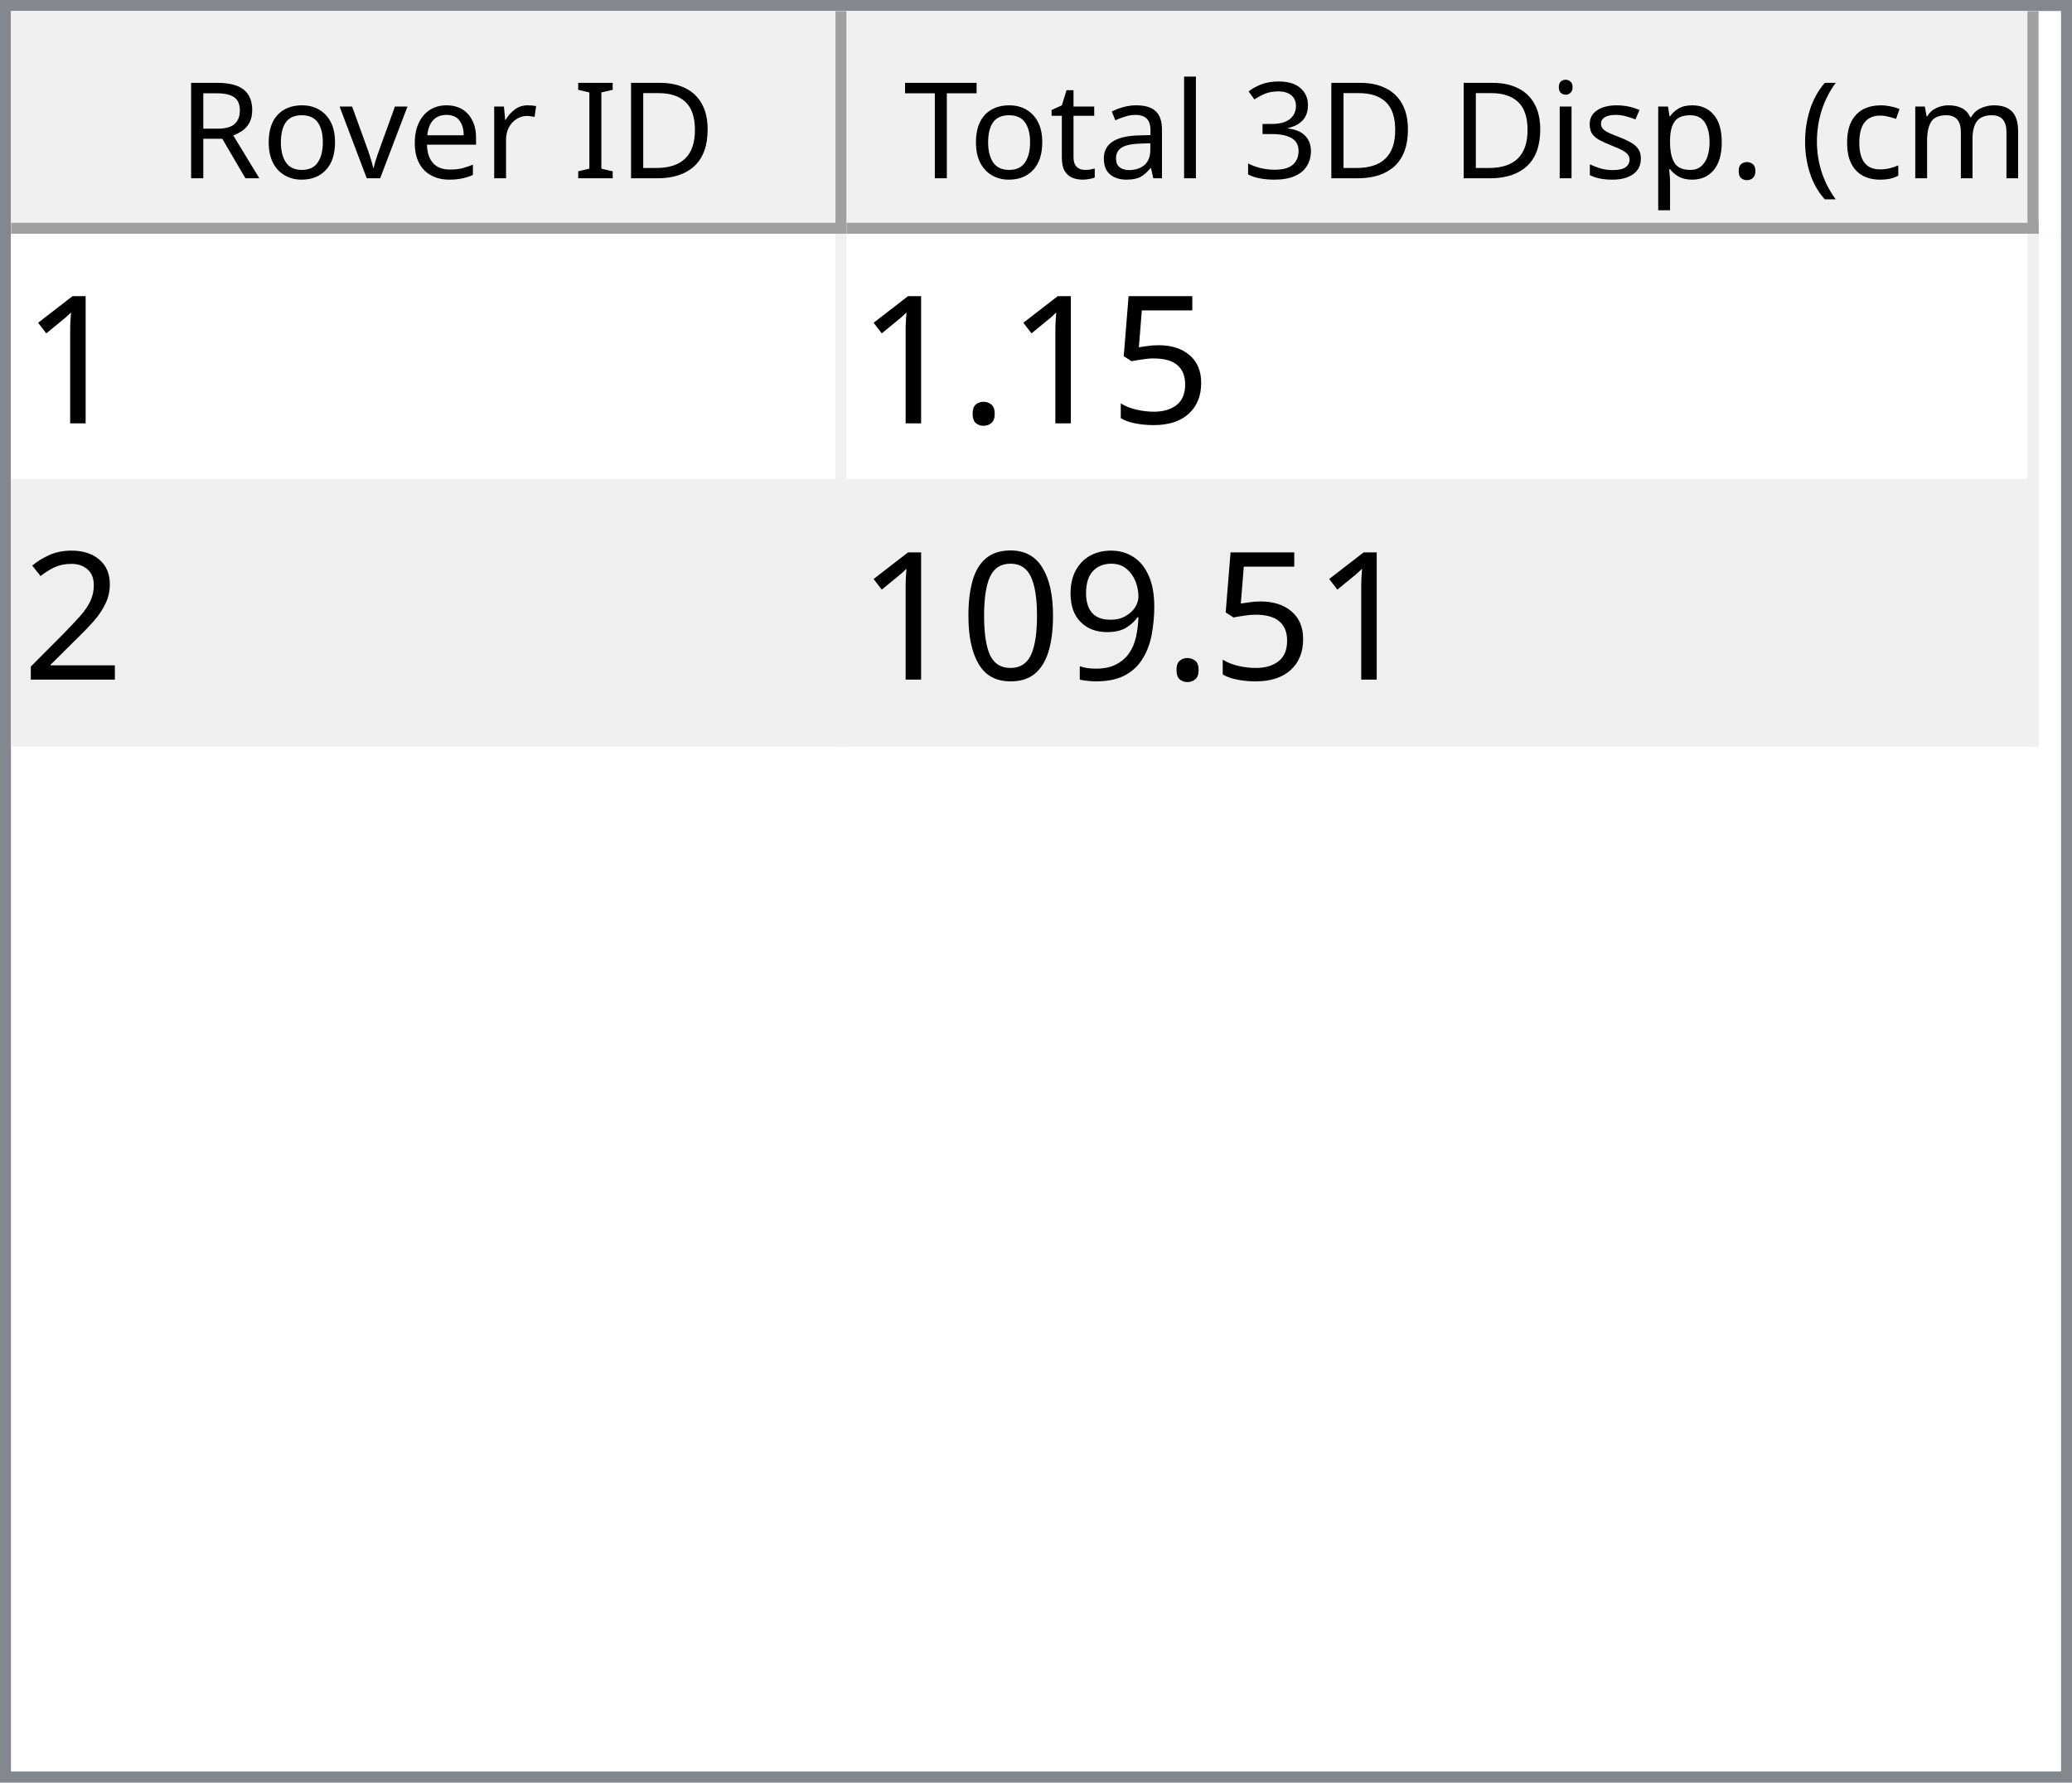
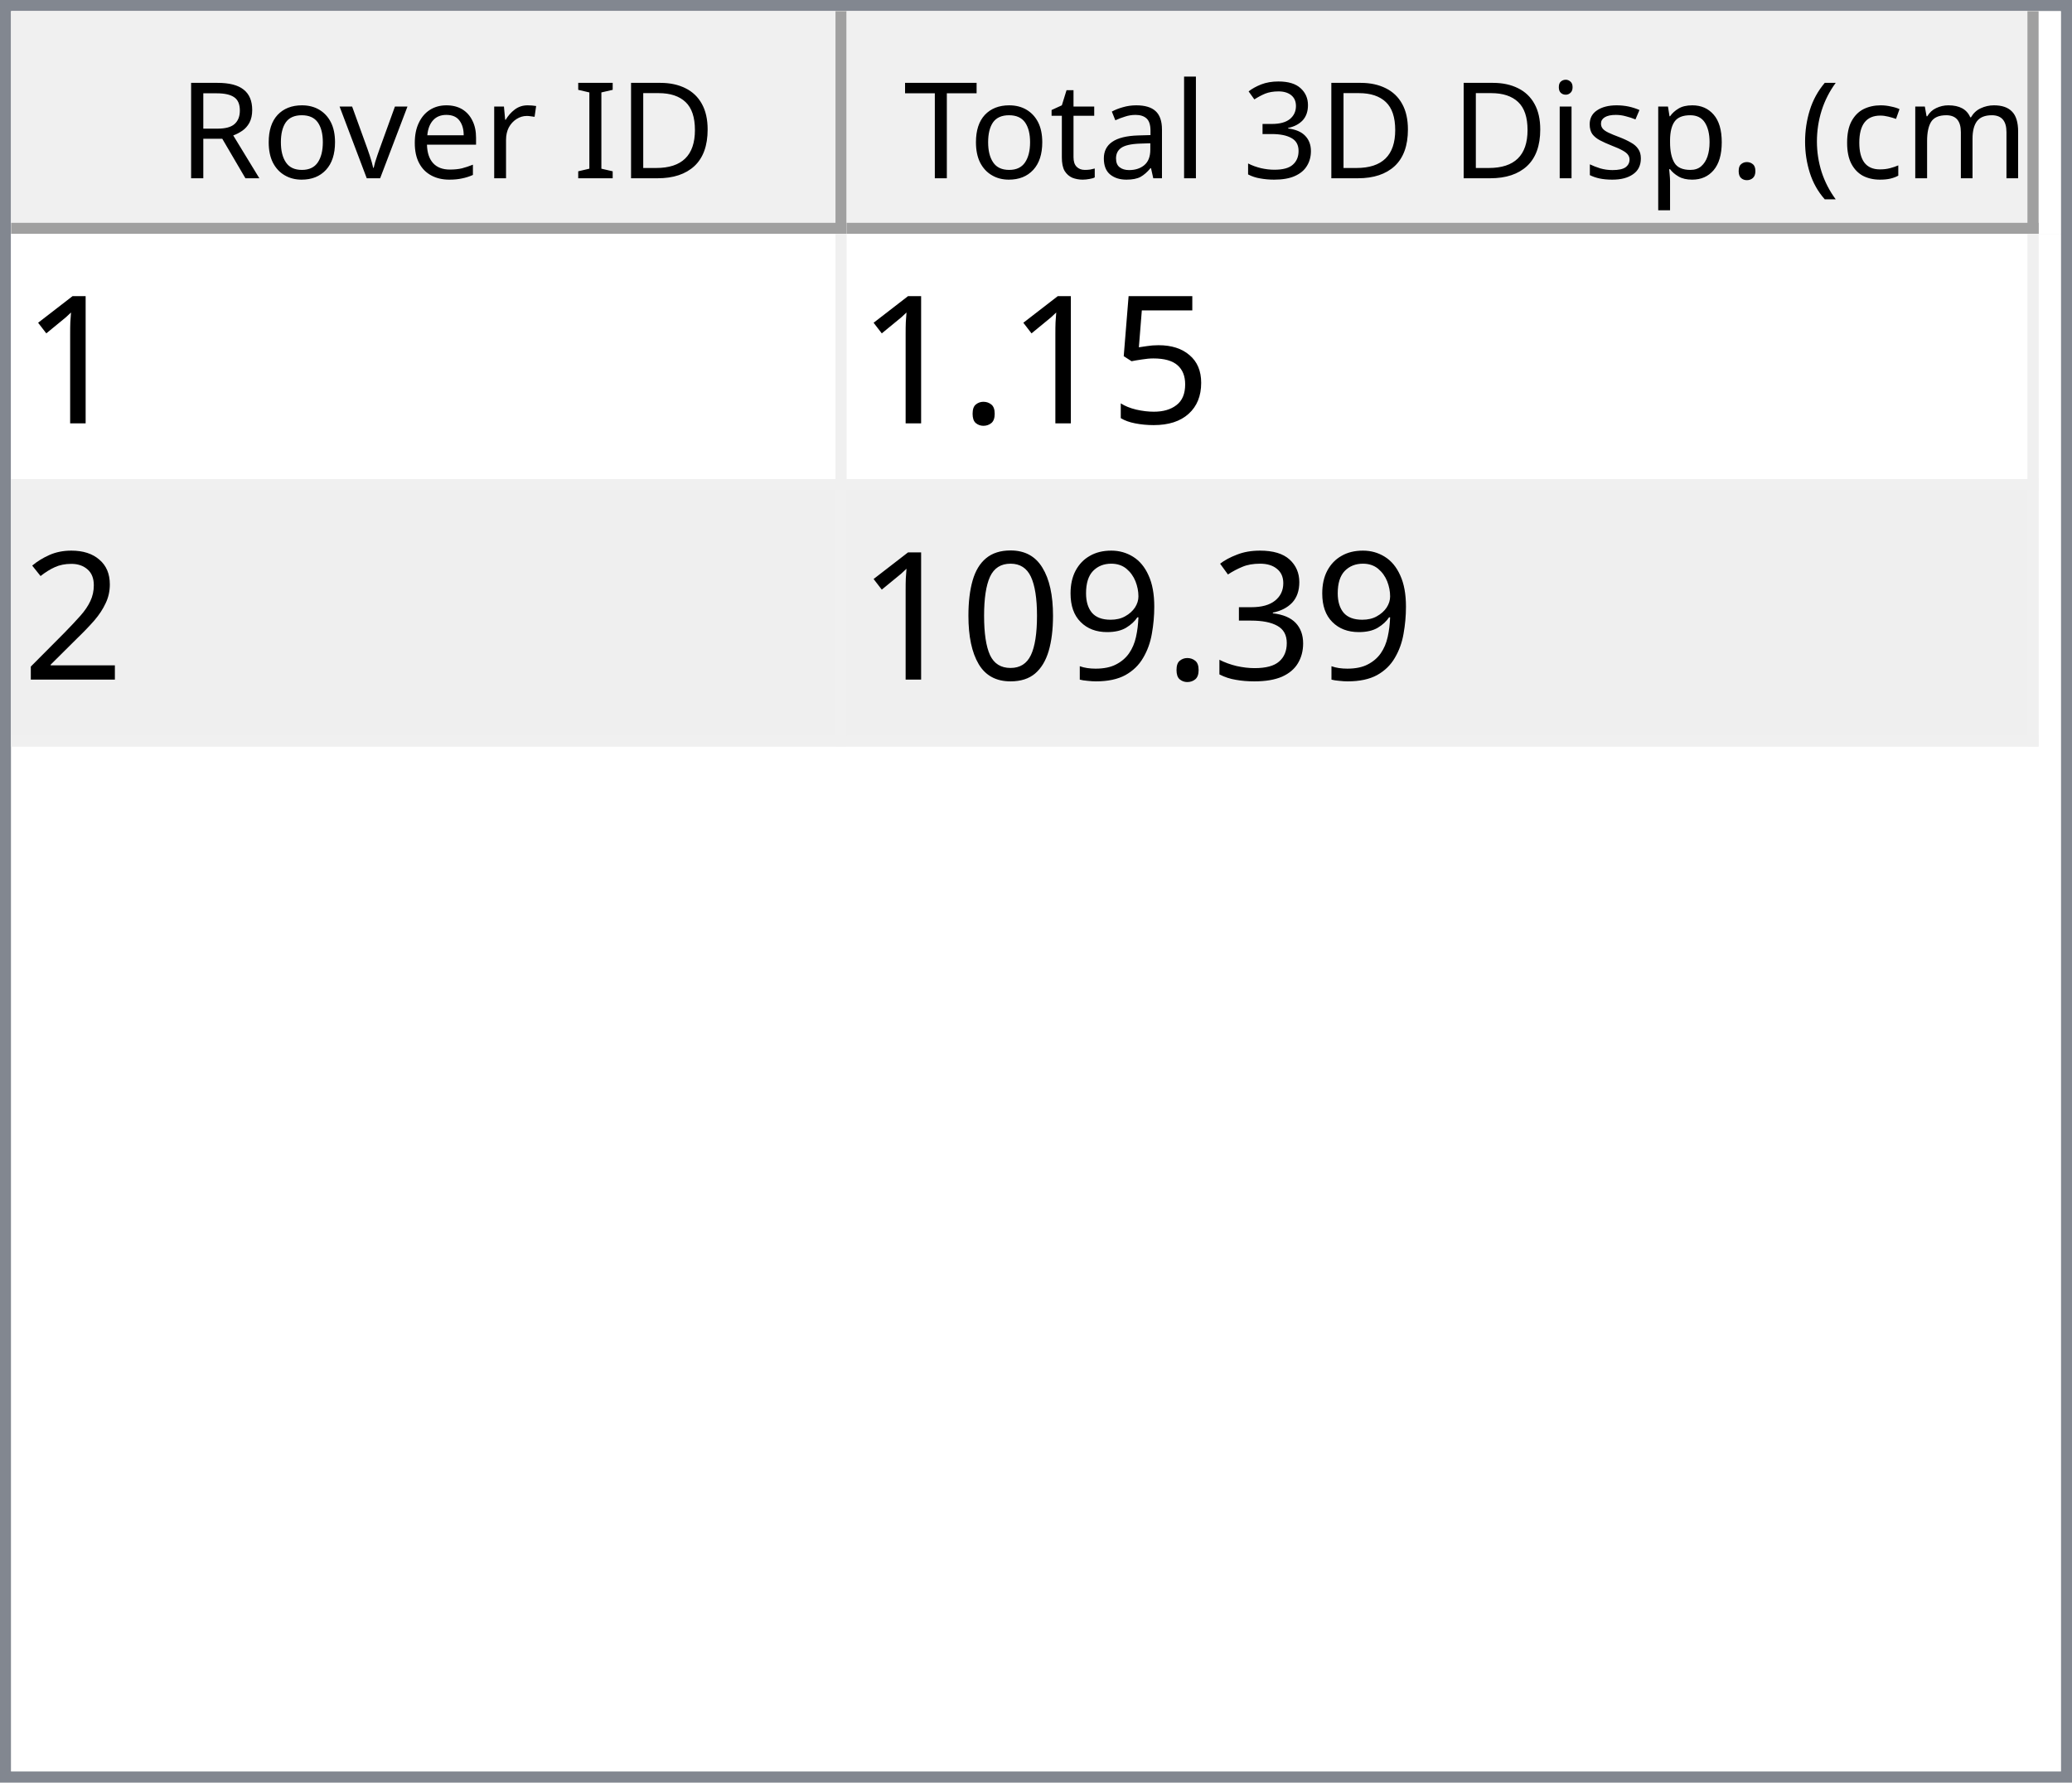
<svg xmlns="http://www.w3.org/2000/svg" style="fill-opacity:1; color-rendering:auto; color-interpolation:auto; text-rendering:auto; stroke:black; stroke-linecap:square; stroke-miterlimit:10; shape-rendering:auto; stroke-opacity:1; fill:black; stroke-dasharray:none; font-weight:normal; stroke-width:1; font-family:'Dialog'; font-style:normal; stroke-linejoin:miter; font-size:12px; stroke-dashoffset:0; image-rendering:auto;" width="186" height="160">
  <defs id="genericDefs" />
  <g>
    <defs id="defs1">
      <clipPath clipPathUnits="userSpaceOnUse" id="clipPath1">
        <path d="M0 0 L186 0 L186 160 L0 160 L0 0 Z" />
      </clipPath>
      <clipPath clipPathUnits="userSpaceOnUse" id="clipPath2">
        <path d="M0 0 L0 160 L186 160 L186 0 Z" />
      </clipPath>
      <clipPath clipPathUnits="userSpaceOnUse" id="clipPath3">
        <path d="M0 0 L0 20 L184 20 L184 0 Z" />
      </clipPath>
      <clipPath clipPathUnits="userSpaceOnUse" id="clipPath4">
        <path d="M0 0 L0 20 L75 20 L75 0 Z" />
      </clipPath>
      <clipPath clipPathUnits="userSpaceOnUse" id="clipPath5">
        <path d="M1 1 L1 19 L74 19 L74 1 Z" />
      </clipPath>
      <clipPath clipPathUnits="userSpaceOnUse" id="clipPath6">
        <path d="M0 0 L0 18 L73 18 L73 0 Z" />
      </clipPath>
      <clipPath clipPathUnits="userSpaceOnUse" id="clipPath7">
        <path d="M-0.5 -0.5 L-0.5 19.5 L74.5 19.5 L74.5 -0.5 Z" />
      </clipPath>
      <clipPath clipPathUnits="userSpaceOnUse" id="clipPath8">
        <path d="M0 0 L0 20 L107 20 L107 0 Z" />
      </clipPath>
      <clipPath clipPathUnits="userSpaceOnUse" id="clipPath9">
        <path d="M1 1 L1 19 L106 19 L106 1 Z" />
      </clipPath>
      <clipPath clipPathUnits="userSpaceOnUse" id="clipPath10">
        <path d="M0 0 L0 18 L105 18 L105 0 Z" />
      </clipPath>
      <clipPath clipPathUnits="userSpaceOnUse" id="clipPath11">
        <path d="M-0.5 -0.5 L-0.5 19.5 L106.5 19.5 L106.5 -0.5 Z" />
      </clipPath>
      <clipPath clipPathUnits="userSpaceOnUse" id="clipPath12">
        <path d="M0 0 L0 138 L184 138 L184 0 Z" />
      </clipPath>
      <clipPath clipPathUnits="userSpaceOnUse" id="clipPath13">
        <path d="M0 0 L0 46 L182 46 L182 0 Z" />
      </clipPath>
      <clipPath clipPathUnits="userSpaceOnUse" id="clipPath14">
        <path d="M-0.5 -0.5 L-0.5 45.5 L181.5 45.5 L181.5 -0.5 Z" />
      </clipPath>
      <clipPath clipPathUnits="userSpaceOnUse" id="clipPath15">
        <path d="M0 0 L0 22 L74 22 L74 0 Z" />
      </clipPath>
      <clipPath clipPathUnits="userSpaceOnUse" id="clipPath16">
        <path d="M0 0 L0 22 L106 22 L106 0 Z" />
      </clipPath>
      <font horiz-adv-x="64.551" id="font1">
        <font-face ascent="107.91" descent="25.098" units-per-em="100" style="font-style:normal; font-family:Segoe UI; font-weight:normal;" />
        <missing-glyph horiz-adv-x="64.551" d="M8.109 0 L8.109 68.266 L56.453 68.266 L56.453 0 L8.109 0 ZM15.328 7.234 L49.219 7.234 L49.219 61.031 L15.328 61.031 L15.328 7.234 Z" />
        <glyph unicode="D" horiz-adv-x="70.117" d="M9.188 0 L9.188 70.016 L28.516 70.016 Q65.531 70.016 65.531 35.891 Q65.531 19.672 55.25 9.836 Q44.969 0 27.734 0 L9.188 0 ZM17.391 62.594 L17.391 7.422 L27.828 7.422 Q41.609 7.422 49.273 14.797 Q56.938 22.172 56.938 35.688 Q56.938 62.594 28.328 62.594 L17.391 62.594 Z" />
        <glyph unicode="I" horiz-adv-x="26.611" d="M17.391 0 L9.188 0 L9.188 70.016 L17.391 70.016 L17.391 0 Z" />
        <glyph unicode=" " horiz-adv-x="27.393" d="" />
        <glyph unicode="r" horiz-adv-x="34.766" d="M34.188 41.891 Q32.078 43.5 28.125 43.5 Q23 43.5 19.555 38.672 Q16.109 33.844 16.109 25.484 L16.109 0 L8.109 0 L8.109 50 L16.109 50 L16.109 39.703 L16.312 39.703 Q18.016 44.969 21.531 47.922 Q25.047 50.875 29.391 50.875 Q32.516 50.875 34.188 50.203 L34.188 41.891 Z" />
        <glyph unicode="e" horiz-adv-x="52.295" d="M48.297 23 L12.984 23 Q13.188 14.656 17.484 10.109 Q21.781 5.562 29.297 5.562 Q37.75 5.562 44.828 11.141 L44.828 3.609 Q38.234 -1.172 27.391 -1.172 Q16.797 -1.172 10.742 5.641 Q4.688 12.453 4.688 24.812 Q4.688 36.469 11.305 43.82 Q17.922 51.172 27.734 51.172 Q37.547 51.172 42.922 44.828 Q48.297 38.484 48.297 27.203 L48.297 23 ZM40.094 29.781 Q40.047 36.719 36.75 40.578 Q33.453 44.438 27.594 44.438 Q21.922 44.438 17.969 40.383 Q14.016 36.328 13.094 29.781 L40.094 29.781 Z" />
        <glyph unicode="v" horiz-adv-x="47.9" d="M47.406 50 L27.484 0 L19.625 0 L0.688 50 L9.469 50 L22.172 13.672 Q23.578 9.672 23.922 6.688 L24.125 6.688 Q24.609 10.453 25.688 13.484 L38.969 50 L47.406 50 Z" />
        <glyph unicode="o" horiz-adv-x="58.594" d="M29 -1.172 Q17.922 -1.172 11.305 5.836 Q4.688 12.844 4.688 24.422 Q4.688 37.016 11.57 44.094 Q18.453 51.172 30.172 51.172 Q41.359 51.172 47.633 44.289 Q53.906 37.406 53.906 25.203 Q53.906 13.234 47.141 6.031 Q40.375 -1.172 29 -1.172 ZM29.594 44.438 Q21.875 44.438 17.383 39.188 Q12.891 33.938 12.891 24.703 Q12.891 15.828 17.43 10.695 Q21.969 5.562 29.594 5.562 Q37.359 5.562 41.531 10.594 Q45.703 15.625 45.703 24.906 Q45.703 34.281 41.531 39.359 Q37.359 44.438 29.594 44.438 Z" />
        <glyph unicode="R" horiz-adv-x="59.814" d="M59.375 0 L49.609 0 L37.891 19.625 Q36.281 22.359 34.766 24.289 Q33.25 26.219 31.664 27.438 Q30.078 28.656 28.25 29.219 Q26.422 29.781 24.125 29.781 L17.391 29.781 L17.391 0 L9.188 0 L9.188 70.016 L30.078 70.016 Q34.672 70.016 38.555 68.867 Q42.438 67.719 45.289 65.375 Q48.141 63.031 49.758 59.547 Q51.375 56.062 51.375 51.375 Q51.375 47.703 50.273 44.656 Q49.172 41.609 47.148 39.211 Q45.125 36.812 42.266 35.133 Q39.406 33.453 35.844 32.516 L35.844 32.328 Q37.594 31.547 38.891 30.547 Q40.188 29.547 41.359 28.18 Q42.531 26.812 43.68 25.078 Q44.828 23.344 46.234 21.047 L59.375 0 ZM17.391 62.594 L17.391 37.203 L28.516 37.203 Q31.594 37.203 34.203 38.133 Q36.812 39.062 38.719 40.797 Q40.625 42.531 41.703 45.047 Q42.781 47.562 42.781 50.688 Q42.781 56.297 39.141 59.445 Q35.5 62.594 28.609 62.594 L17.391 62.594 Z" />
        <glyph unicode=")" horiz-adv-x="30.176" d="M8.297 -15.922 L1.172 -15.922 Q16.406 2.344 16.406 26.812 Q16.406 51.469 1.078 70.016 L8.297 70.016 Q23.531 52.156 23.531 26.703 Q23.531 1.375 8.297 -15.922 Z" />
        <glyph unicode="m" horiz-adv-x="86.133" d="M79.109 0 L71.094 0 L71.094 28.719 Q71.094 37.016 68.531 40.727 Q65.969 44.438 59.906 44.438 Q54.781 44.438 51.195 39.75 Q47.609 35.062 47.609 28.516 L47.609 0 L39.594 0 L39.594 29.688 Q39.594 44.438 28.219 44.438 Q22.953 44.438 19.531 40.016 Q16.109 35.594 16.109 28.516 L16.109 0 L8.109 0 L8.109 50 L16.109 50 L16.109 42.094 L16.312 42.094 Q21.625 51.172 31.844 51.172 Q36.969 51.172 40.773 48.312 Q44.578 45.453 46 40.828 Q51.562 51.172 62.594 51.172 Q79.109 51.172 79.109 30.812 L79.109 0 Z" />
        <glyph unicode="c" horiz-adv-x="46.191" d="M42.188 2.297 Q36.422 -1.172 28.516 -1.172 Q17.828 -1.172 11.258 5.789 Q4.688 12.75 4.688 23.828 Q4.688 36.188 11.766 43.68 Q18.844 51.172 30.672 51.172 Q37.25 51.172 42.281 48.734 L42.281 40.531 Q36.719 44.438 30.375 44.438 Q22.703 44.438 17.797 38.945 Q12.891 33.453 12.891 24.516 Q12.891 15.719 17.508 10.641 Q22.125 5.562 29.891 5.562 Q36.422 5.562 42.188 9.906 L42.188 2.297 Z" />
        <glyph unicode="(" horiz-adv-x="30.176" d="M29.109 -15.922 L21.969 -15.922 Q6.844 1.375 6.844 26.703 Q6.844 52.156 21.969 70.016 L29.203 70.016 Q13.875 51.469 13.875 26.812 Q13.875 2.344 29.109 -15.922 Z" />
        <glyph unicode="." horiz-adv-x="21.68" d="M10.891 -1.078 Q8.641 -1.078 7.055 0.539 Q5.469 2.156 5.469 4.391 Q5.469 6.641 7.055 8.273 Q8.641 9.906 10.891 9.906 Q13.188 9.906 14.797 8.273 Q16.406 6.641 16.406 4.391 Q16.406 2.156 14.797 0.539 Q13.188 -1.078 10.891 -1.078 Z" />
        <glyph unicode="p" horiz-adv-x="58.789" d="M16.312 7.234 L16.109 7.234 L16.109 -23 L8.109 -23 L8.109 50 L16.109 50 L16.109 41.219 L16.312 41.219 Q22.219 51.172 33.594 51.172 Q43.266 51.172 48.688 44.461 Q54.109 37.75 54.109 26.469 Q54.109 13.922 48 6.375 Q41.891 -1.172 31.297 -1.172 Q21.578 -1.172 16.312 7.234 ZM16.109 27.391 L16.109 20.406 Q16.109 14.203 20.141 9.883 Q24.172 5.562 30.375 5.562 Q37.641 5.562 41.773 11.133 Q45.906 16.703 45.906 26.609 Q45.906 34.969 42.047 39.703 Q38.188 44.438 31.594 44.438 Q24.609 44.438 20.359 39.578 Q16.109 34.719 16.109 27.391 Z" />
        <glyph unicode="s" horiz-adv-x="42.432" d="M5.078 1.812 L5.078 10.406 Q11.625 5.562 19.484 5.562 Q30.031 5.562 30.031 12.594 Q30.031 14.594 29.125 15.992 Q28.219 17.391 26.68 18.461 Q25.141 19.531 23.07 20.383 Q21 21.234 18.609 22.172 Q15.281 23.484 12.766 24.828 Q10.25 26.172 8.57 27.859 Q6.891 29.547 6.031 31.695 Q5.172 33.844 5.172 36.719 Q5.172 40.234 6.789 42.945 Q8.406 45.656 11.086 47.484 Q13.766 49.312 17.211 50.242 Q20.656 51.172 24.312 51.172 Q30.812 51.172 35.938 48.922 L35.938 40.828 Q30.422 44.438 23.25 44.438 Q21 44.438 19.195 43.922 Q17.391 43.406 16.094 42.477 Q14.797 41.547 14.086 40.258 Q13.375 38.969 13.375 37.406 Q13.375 35.453 14.086 34.133 Q14.797 32.812 16.164 31.789 Q17.531 30.766 19.484 29.938 Q21.438 29.109 23.922 28.125 Q27.25 26.859 29.883 25.516 Q32.516 24.172 34.375 22.484 Q36.234 20.797 37.234 18.602 Q38.234 16.406 38.234 13.375 Q38.234 9.672 36.602 6.938 Q34.969 4.203 32.234 2.398 Q29.5 0.594 25.93 -0.289 Q22.359 -1.172 18.453 -1.172 Q10.75 -1.172 5.078 1.812 Z" />
        <glyph unicode="i" horiz-adv-x="24.219" d="M12.203 62.703 Q10.062 62.703 8.547 64.164 Q7.031 65.625 7.031 67.875 Q7.031 70.125 8.547 71.609 Q10.062 73.094 12.203 73.094 Q14.406 73.094 15.945 71.609 Q17.484 70.125 17.484 67.875 Q17.484 65.719 15.945 64.211 Q14.406 62.703 12.203 62.703 ZM16.109 0 L8.109 0 L8.109 50 L16.109 50 L16.109 0 Z" />
        <glyph unicode="3" horiz-adv-x="53.906" d="M46.531 19.828 Q46.531 15.094 44.75 11.211 Q42.969 7.328 39.719 4.57 Q36.469 1.812 31.93 0.297 Q27.391 -1.219 21.922 -1.219 Q11.922 -1.219 6 2.594 L6 11.188 Q13.094 5.609 22.219 5.609 Q25.875 5.609 28.828 6.539 Q31.781 7.469 33.906 9.227 Q36.031 10.984 37.18 13.477 Q38.328 15.969 38.328 19.094 Q38.328 32.812 18.797 32.812 L12.984 32.812 L12.984 39.594 L18.5 39.594 Q35.797 39.594 35.797 52.484 Q35.797 64.406 22.609 64.406 Q15.188 64.406 8.688 59.422 L8.688 67.188 Q15.375 71.188 24.609 71.188 Q29 71.188 32.57 69.969 Q36.141 68.75 38.68 66.555 Q41.219 64.359 42.609 61.281 Q44 58.203 44 54.5 Q44 40.672 30.031 36.719 L30.031 36.531 Q33.594 36.141 36.625 34.797 Q39.656 33.453 41.852 31.305 Q44.047 29.156 45.289 26.25 Q46.531 23.344 46.531 19.828 Z" />
        <glyph unicode="l" horiz-adv-x="24.219" d="M16.109 0 L8.109 0 L8.109 74.031 L16.109 74.031 L16.109 0 Z" />
        <glyph unicode="a" horiz-adv-x="50.879" d="M43.891 0 L35.891 0 L35.891 7.812 L35.688 7.812 Q30.469 -1.172 20.312 -1.172 Q12.844 -1.172 8.617 2.781 Q4.391 6.734 4.391 13.281 Q4.391 27.297 20.906 29.594 L35.891 31.688 Q35.891 44.438 25.594 44.438 Q16.547 44.438 9.281 38.281 L9.281 46.484 Q16.656 51.172 26.266 51.172 Q43.891 51.172 43.891 32.516 L43.891 0 ZM35.891 25.297 L23.828 23.641 Q18.266 22.859 15.43 20.875 Q12.594 18.891 12.594 13.875 Q12.594 10.203 15.211 7.883 Q17.828 5.562 22.172 5.562 Q28.125 5.562 32.008 9.742 Q35.891 13.922 35.891 20.312 L35.891 25.297 Z" />
        <glyph unicode="t" horiz-adv-x="33.887" d="M31.297 0.484 Q28.469 -1.078 23.828 -1.078 Q10.688 -1.078 10.688 13.578 L10.688 43.172 L2.094 43.172 L2.094 50 L10.688 50 L10.688 62.203 L18.703 64.797 L18.703 50 L31.297 50 L31.297 43.172 L18.703 43.172 L18.703 14.984 Q18.703 9.969 20.414 7.82 Q22.125 5.672 26.078 5.672 Q29.109 5.672 31.297 7.328 L31.297 0.484 Z" />
        <glyph unicode="T" horiz-adv-x="52.393" d="M50.594 62.594 L30.375 62.594 L30.375 0 L22.172 0 L22.172 62.594 L2 62.594 L2 70.016 L50.594 70.016 L50.594 62.594 Z" />
      </font>
      <font horiz-adv-x="75.0" id="font2">
        <font-face ascent="100.537" descent="21.973" units-per-em="100" style="font-style:normal; font-family:sans-serif; font-weight:normal;" />
        <missing-glyph horiz-adv-x="75.0" d="M12.5 0 L12.5 62.5 L62.5 62.5 L62.5 0 L12.5 0 ZM14.062 1.562 L60.938 1.562 L60.938 60.938 L14.062 60.938 L14.062 1.562 Z" />
        <glyph unicode="1" horiz-adv-x="55.615" d="M37.25 0 L28.469 0 L28.469 56 Q25.297 52.984 20.141 49.953 Q14.984 46.922 10.891 45.406 L10.891 53.906 Q18.266 57.375 23.781 62.305 Q29.297 67.234 31.594 71.875 L37.25 71.875 L37.25 0 Z" />
        <glyph unicode="5" horiz-adv-x="55.615" d="M4.156 18.75 L13.375 19.531 Q14.406 12.797 18.141 9.398 Q21.875 6 27.156 6 Q33.5 6 37.891 10.789 Q42.281 15.578 42.281 23.484 Q42.281 31 38.062 35.352 Q33.844 39.703 27 39.703 Q22.75 39.703 19.336 37.773 Q15.922 35.844 13.969 32.766 L5.719 33.844 L12.641 70.609 L48.25 70.609 L48.25 62.203 L19.672 62.203 L15.828 42.969 Q22.266 47.469 29.344 47.469 Q38.719 47.469 45.164 40.969 Q51.609 34.469 51.609 24.266 Q51.609 14.547 45.953 7.469 Q39.062 -1.219 27.156 -1.219 Q17.391 -1.219 11.211 4.25 Q5.031 9.719 4.156 18.75 Z" />
        <glyph unicode="." horiz-adv-x="27.783" d="M9.078 0 L9.078 10.016 L19.094 10.016 L19.094 0 L9.078 0 Z" />
        <glyph unicode="2" horiz-adv-x="55.615" d="M50.344 8.453 L50.344 0 L3.031 0 Q2.938 3.172 4.047 6.109 Q5.859 10.938 9.836 15.625 Q13.812 20.312 21.344 26.469 Q33.016 36.031 37.117 41.625 Q41.219 47.219 41.219 52.203 Q41.219 57.422 37.477 61.008 Q33.734 64.594 27.734 64.594 Q21.391 64.594 17.578 60.789 Q13.766 56.984 13.719 50.25 L4.688 51.172 Q5.609 61.281 11.664 66.578 Q17.719 71.875 27.938 71.875 Q38.234 71.875 44.242 66.164 Q50.25 60.453 50.25 52 Q50.25 47.703 48.492 43.555 Q46.734 39.406 42.656 34.812 Q38.578 30.219 29.109 22.219 Q21.188 15.578 18.945 13.211 Q16.703 10.844 15.234 8.453 L50.344 8.453 Z" />
+         <glyph unicode="3" horiz-adv-x="55.615" d="M4.203 18.891 L12.984 20.062 Q14.5 12.594 18.141 9.297 Q21.781 6 27 6 Q33.203 6 37.477 10.297 Q41.75 14.594 41.75 20.953 Q41.75 27 37.797 30.93 Q33.844 34.859 27.734 34.859 Q25.25 34.859 21.531 33.891 L22.516 41.609 Q23.391 41.5 23.922 41.5 Q29.547 41.5 34.039 44.43 Q38.531 47.359 38.531 53.469 Q38.531 58.297 35.258 61.477 Q31.984 64.656 26.812 64.656 Q21.688 64.656 18.266 61.43 Q14.844 58.203 13.875 51.766 L5.078 53.328 Q6.688 62.156 12.398 67.016 Q18.109 71.875 26.609 71.875 Q32.469 71.875 37.398 69.359 Q42.328 66.844 44.945 62.5 Q47.562 58.156 47.562 53.266 Q47.562 48.641 45.07 44.828 Q42.578 41.016 37.703 38.766 Q44.047 37.312 47.562 32.695 Q51.078 28.078 51.078 21.141 Q51.078 11.766 44.242 5.25 Q37.406 -1.266 26.953 -1.266 Q17.531 -1.266 11.305 4.352 Q5.078 9.969 4.203 18.891 Z" />
        <glyph unicode="9" horiz-adv-x="55.615" d="M5.469 16.547 L13.922 17.328 Q14.984 11.375 18.016 8.688 Q21.047 6 25.781 6 Q29.828 6 32.883 7.859 Q35.938 9.719 37.891 12.82 Q39.844 15.922 41.164 21.195 Q42.484 26.469 42.484 31.938 Q42.484 32.516 42.438 33.688 Q39.797 29.5 35.234 26.883 Q30.672 24.266 25.344 24.266 Q16.453 24.266 10.305 30.711 Q4.156 37.156 4.156 47.703 Q4.156 58.594 10.578 65.234 Q17 71.875 26.656 71.875 Q33.641 71.875 39.43 68.117 Q45.219 64.359 48.219 57.398 Q51.219 50.438 51.219 37.25 Q51.219 23.531 48.242 15.406 Q45.266 7.281 39.383 3.031 Q33.5 -1.219 25.594 -1.219 Q17.188 -1.219 11.867 3.445 Q6.547 8.109 5.469 16.547 ZM41.453 48.141 Q41.453 55.719 37.43 60.156 Q33.406 64.594 27.734 64.594 Q21.875 64.594 17.531 59.812 Q13.188 55.031 13.188 47.406 Q13.188 40.578 17.312 36.305 Q21.438 32.031 27.484 32.031 Q33.594 32.031 37.523 36.305 Q41.453 40.578 41.453 48.141 Z" />
        <glyph unicode="0" horiz-adv-x="55.615" d="M4.156 35.297 Q4.156 48 6.766 55.742 Q9.375 63.484 14.523 67.68 Q19.672 71.875 27.484 71.875 Q33.25 71.875 37.594 69.555 Q41.938 67.234 44.773 62.867 Q47.609 58.5 49.219 52.227 Q50.828 45.953 50.828 35.297 Q50.828 22.703 48.242 14.969 Q45.656 7.234 40.508 3.008 Q35.359 -1.219 27.484 -1.219 Q17.141 -1.219 11.234 6.203 Q4.156 15.141 4.156 35.297 ZM13.188 35.297 Q13.188 17.672 17.312 11.836 Q21.438 6 27.484 6 Q33.547 6 37.672 11.859 Q41.797 17.719 41.797 35.297 Q41.797 52.984 37.672 58.789 Q33.547 64.594 27.391 64.594 Q21.344 64.594 17.719 59.469 Q13.188 52.938 13.188 35.297 Z" />
      </font>
    </defs>
    <g style="fill:white; stroke:white;">
      <rect x="0" y="0" width="186" style="clip-path:url(#clipPath1); stroke:none;" height="160" />
    </g>
    <g style="fill:white; text-rendering:optimizeSpeed; color-rendering:optimizeSpeed; image-rendering:optimizeSpeed; shape-rendering:crispEdges; stroke:white; color-interpolation:sRGB;">
      <rect x="0" width="186" height="160" y="0" style="stroke:none;" />
      <path style="stroke:none;" d="M0 160 L186 160 L186 0 L0 0 Z" />
    </g>
    <g style="fill:rgb(240,240,240); font-family:'Segoe UI'; stroke:rgb(240,240,240);">
      <rect x="0" y="0" width="186" style="clip-path:url(#clipPath2); stroke:none;" height="160" />
    </g>
    <g style="fill:rgb(130,135,144); font-family:'Segoe UI'; stroke:rgb(130,135,144);">
      <path d="M0 0 L186 0 L186 160 L0 160 L0 0 ZM1 1 L185 1 L185 159 L1 159 L1 1 Z" style="fill-rule:evenodd; clip-path:url(#clipPath2); stroke:none;" />
    </g>
    <g style="fill:white; font-family:'Segoe UI'; stroke:white;" transform="translate(1,1)">
      <rect x="0" y="0" width="184" style="clip-path:url(#clipPath3); stroke:none;" height="20" />
    </g>
    <g style="fill:rgb(240,240,240); font-family:'Segoe UI'; stroke:rgb(240,240,240);" transform="translate(1,1)">
      <rect x="0" y="0" width="75" style="clip-path:url(#clipPath4); stroke:none;" height="20" />
    </g>
    <g style="font-family:'Segoe UI';" transform="translate(2,2)">
      <text x="14" xml:space="preserve" y="14" style="clip-path:url(#clipPath6); stroke:none;">Rover ID</text>
    </g>
    <g style="fill:rgb(160,160,160); font-family:'Segoe UI'; stroke:rgb(160,160,160); stroke-linejoin:bevel;" transform="translate(1.5,1.5)">
      <line x1="74" x2="74" y1="0" style="fill:none; clip-path:url(#clipPath7);" y2="19" />
    </g>
    <g style="fill:rgb(160,160,160); font-family:'Segoe UI'; stroke:rgb(160,160,160); stroke-linejoin:bevel;" transform="matrix(1,0,0,1,1,1) translate(0.5,0.5)">
      <line x1="0" x2="74" y1="19" style="fill:none; clip-path:url(#clipPath7);" y2="19" />
    </g>
    <g style="fill:rgb(240,240,240); font-family:'Segoe UI'; stroke:rgb(240,240,240);" transform="translate(76,1)">
      <rect x="0" y="0" width="107" style="clip-path:url(#clipPath8); stroke:none;" height="20" />
    </g>
    <g style="font-family:'Segoe UI';" transform="translate(77,2)">
      <text x="1" xml:space="preserve" y="14" style="clip-path:url(#clipPath10); stroke:none;"> Total 3D Disp. (cm)</text>
    </g>
    <g style="fill:rgb(160,160,160); font-family:'Segoe UI'; stroke:rgb(160,160,160); stroke-linejoin:bevel;" transform="translate(76.5,1.5)">
      <line x1="106" x2="106" y1="0" style="fill:none; clip-path:url(#clipPath11);" y2="19" />
    </g>
    <g style="fill:rgb(160,160,160); font-family:'Segoe UI'; stroke:rgb(160,160,160); stroke-linejoin:bevel;" transform="matrix(1,0,0,1,76,1) translate(0.5,0.5)">
      <line x1="0" x2="106" y1="19" style="fill:none; clip-path:url(#clipPath11);" y2="19" />
    </g>
    <g style="fill:white; font-family:'Segoe UI'; stroke:white;" transform="translate(1,21)">
      <rect x="0" y="0" width="184" style="clip-path:url(#clipPath12); stroke:none;" height="138" />
    </g>
    <g style="fill:rgb(240,240,240); font-size:16px; font-family:sans-serif; stroke:rgb(240,240,240);" transform="translate(1,21)">
      <rect x="0" y="0" width="182" style="clip-path:url(#clipPath13); stroke:none;" height="46" />
      <line transform="translate(0.5,0.5)" x1="0" x2="181" y1="22" style="clip-path:url(#clipPath14); fill:none; stroke-linejoin:bevel;" y2="22" />
    </g>
    <g transform="matrix(1,0,0,1,1,21) translate(0.5,0.5)" style="fill:rgb(240,240,240); font-size:16px; font-family:sans-serif; stroke:rgb(240,240,240); stroke-linejoin:bevel;">
      <line x1="0" x2="181" y1="45" style="fill:none; clip-path:url(#clipPath14);" y2="45" />
    </g>
    <g transform="matrix(1,0,0,1,1,21) translate(0.5,0.5)" style="fill:rgb(240,240,240); font-size:16px; font-family:sans-serif; stroke:rgb(240,240,240); stroke-linejoin:bevel;">
      <line x1="74" x2="74" y1="0" style="fill:none; clip-path:url(#clipPath14);" y2="45" />
    </g>
    <g transform="matrix(1,0,0,1,1,21) translate(0.5,0.5)" style="fill:rgb(240,240,240); font-size:16px; font-family:sans-serif; stroke:rgb(240,240,240); stroke-linejoin:bevel;">
      <line x1="181" x2="181" y1="0" style="fill:none; clip-path:url(#clipPath14);" y2="45" />
    </g>
    <g style="fill:white; font-size:16px; font-family:sans-serif; stroke:white;" transform="matrix(1,0,0,1,1,21)">
      <rect x="0" y="0" width="74" style="clip-path:url(#clipPath15); stroke:none;" height="22" />
      <text x="1" y="17" style="fill:black; clip-path:url(#clipPath15); stroke:none;" xml:space="preserve">1</text>
    </g>
    <g style="fill:white; font-size:16px; font-family:sans-serif; stroke:white;" transform="matrix(1,0,0,1,1,21) translate(75,0)">
      <rect x="0" y="0" width="106" style="clip-path:url(#clipPath16); stroke:none;" height="22" />
      <text x="1" y="17" style="fill:black; clip-path:url(#clipPath16); stroke:none;" xml:space="preserve">1.15</text>
    </g>
    <g style="fill:rgb(239,239,239); font-size:16px; font-family:sans-serif; stroke:rgb(239,239,239);" transform="matrix(1,0,0,1,1,21) translate(0,23)">
      <rect x="0" y="0" width="74" style="clip-path:url(#clipPath15); stroke:none;" height="22" />
      <text x="1" y="17" style="fill:black; clip-path:url(#clipPath15); stroke:none;" xml:space="preserve">2</text>
    </g>
    <g style="fill:rgb(239,239,239); font-size:16px; font-family:sans-serif; stroke:rgb(239,239,239);" transform="matrix(1,0,0,1,1,21) translate(75,23)">
      <rect x="0" y="0" width="106" style="clip-path:url(#clipPath16); stroke:none;" height="22" />
-       <text x="1" y="17" style="fill:black; clip-path:url(#clipPath16); stroke:none;" xml:space="preserve">109.51</text>
+       <text x="1" y="17" style="fill:black; clip-path:url(#clipPath16); stroke:none;" xml:space="preserve">109.39</text>
    </g>
  </g>
</svg>
